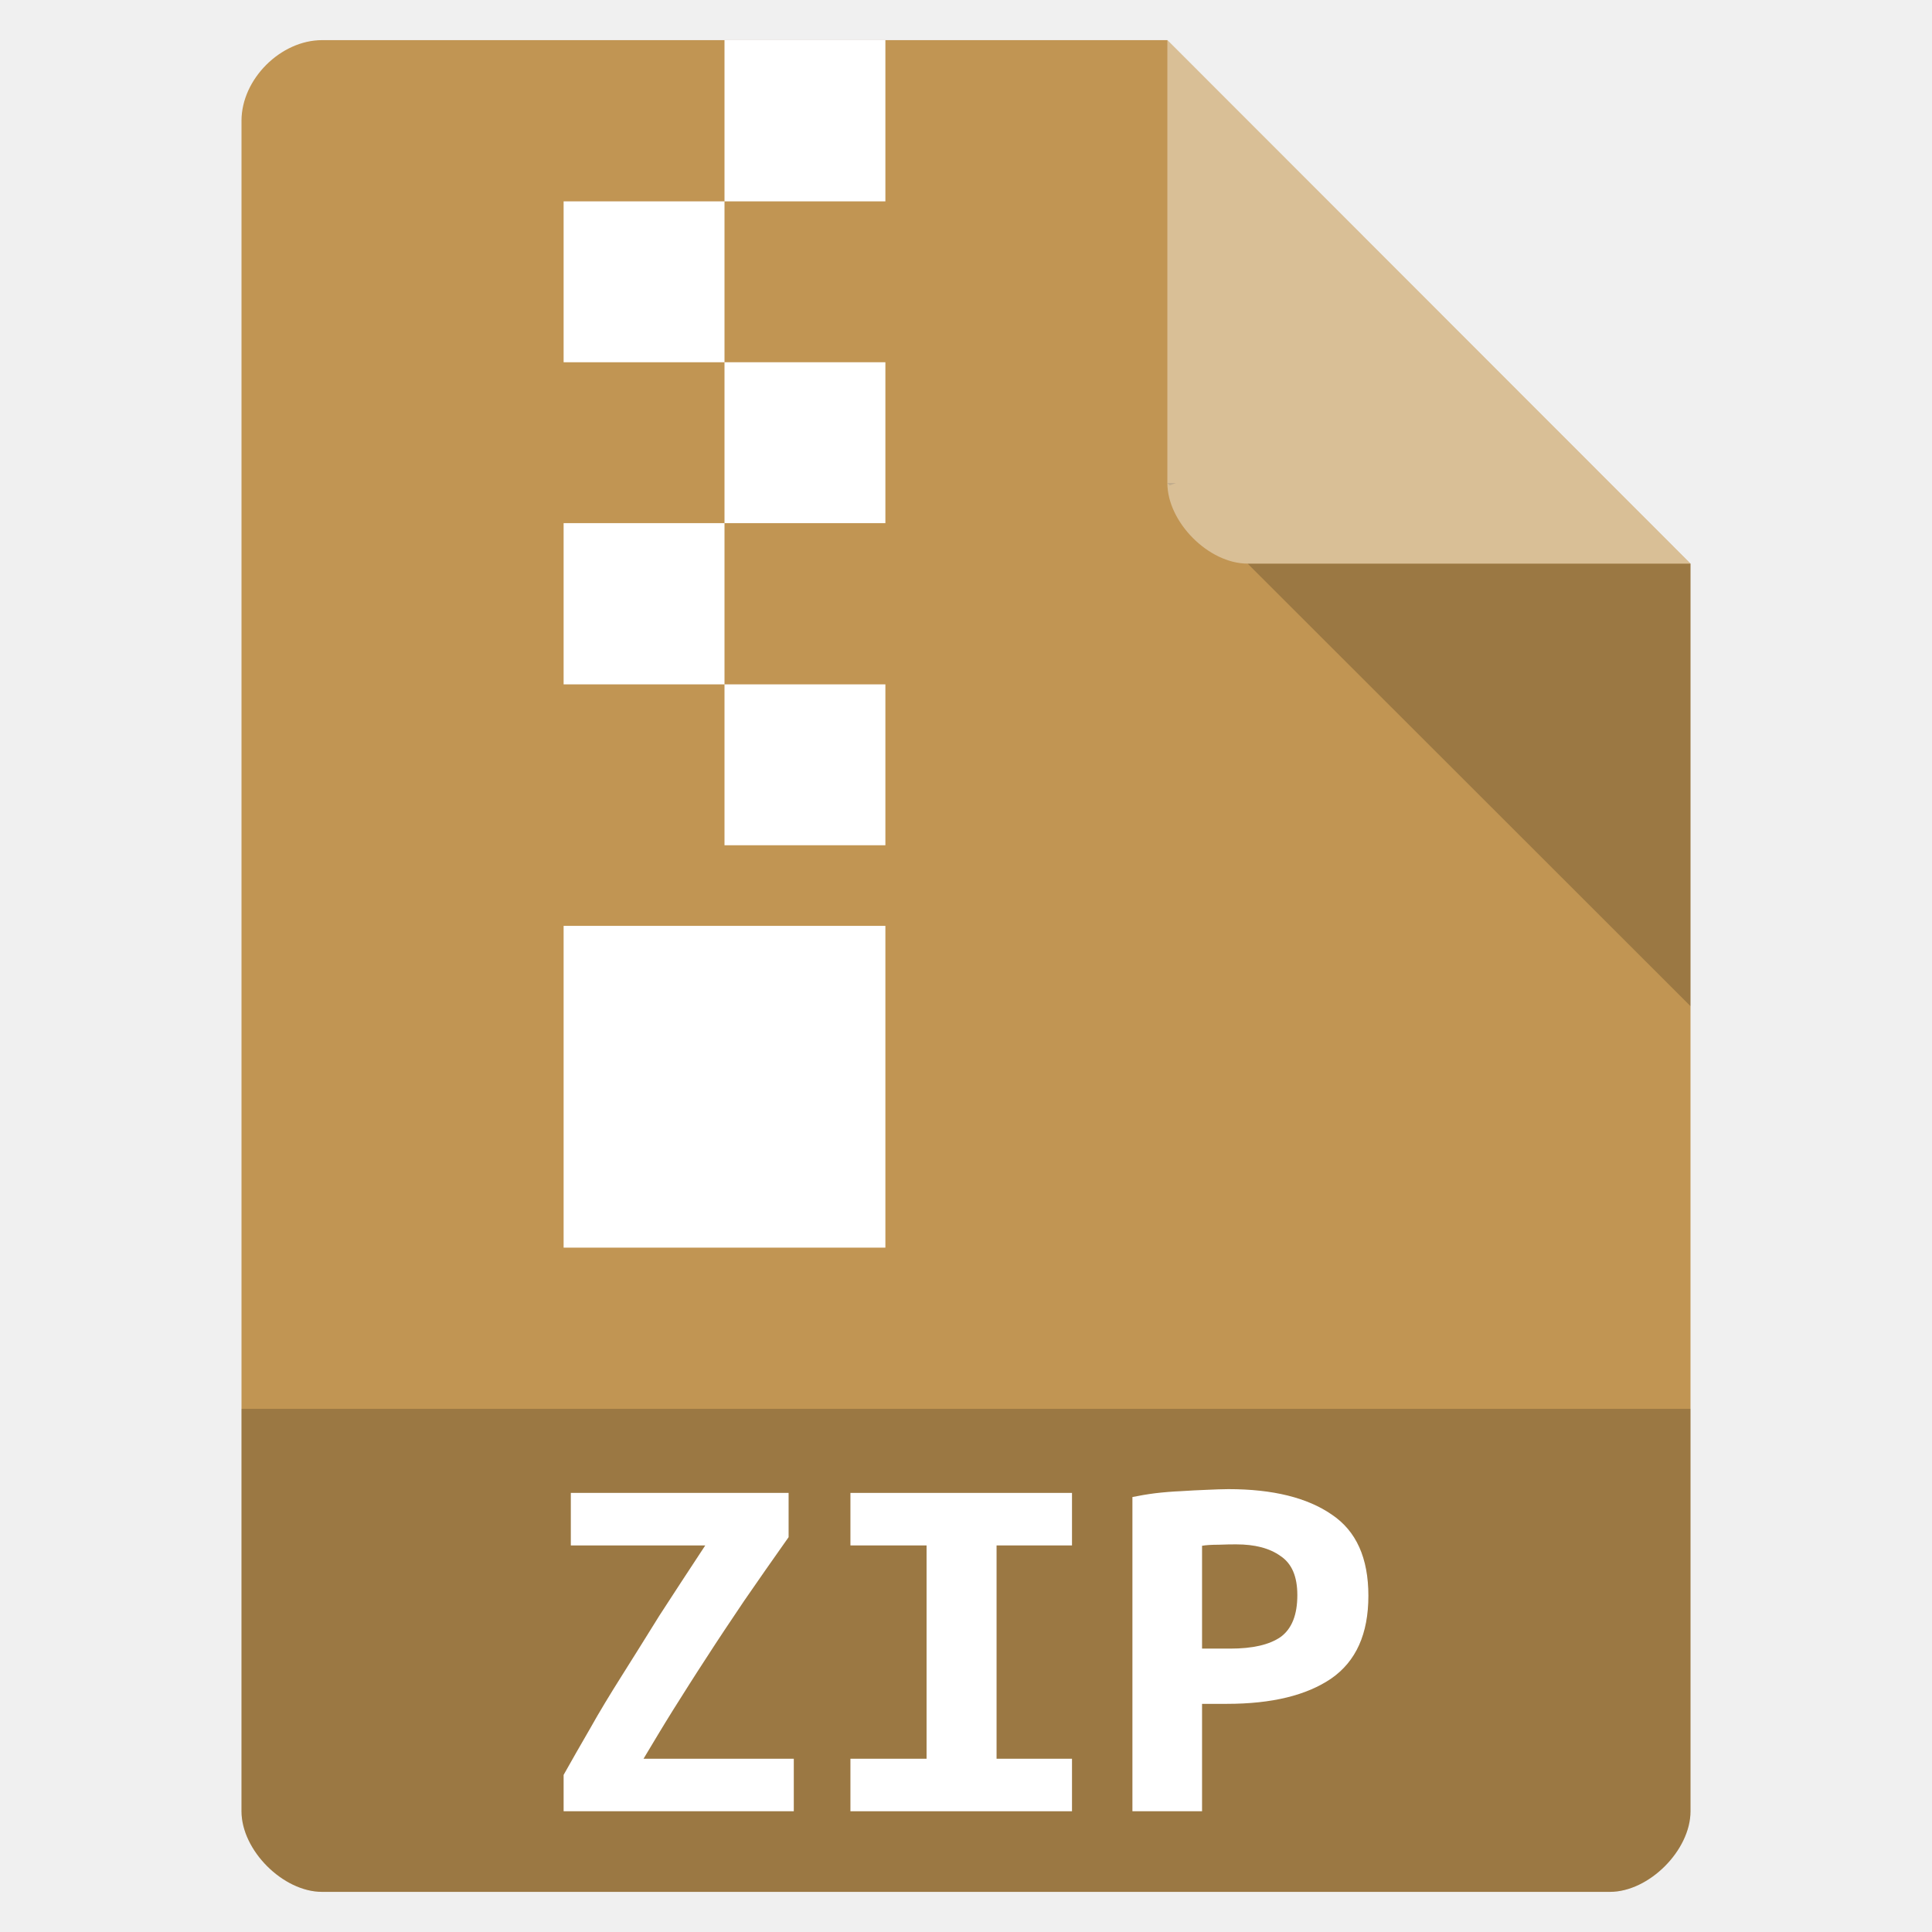
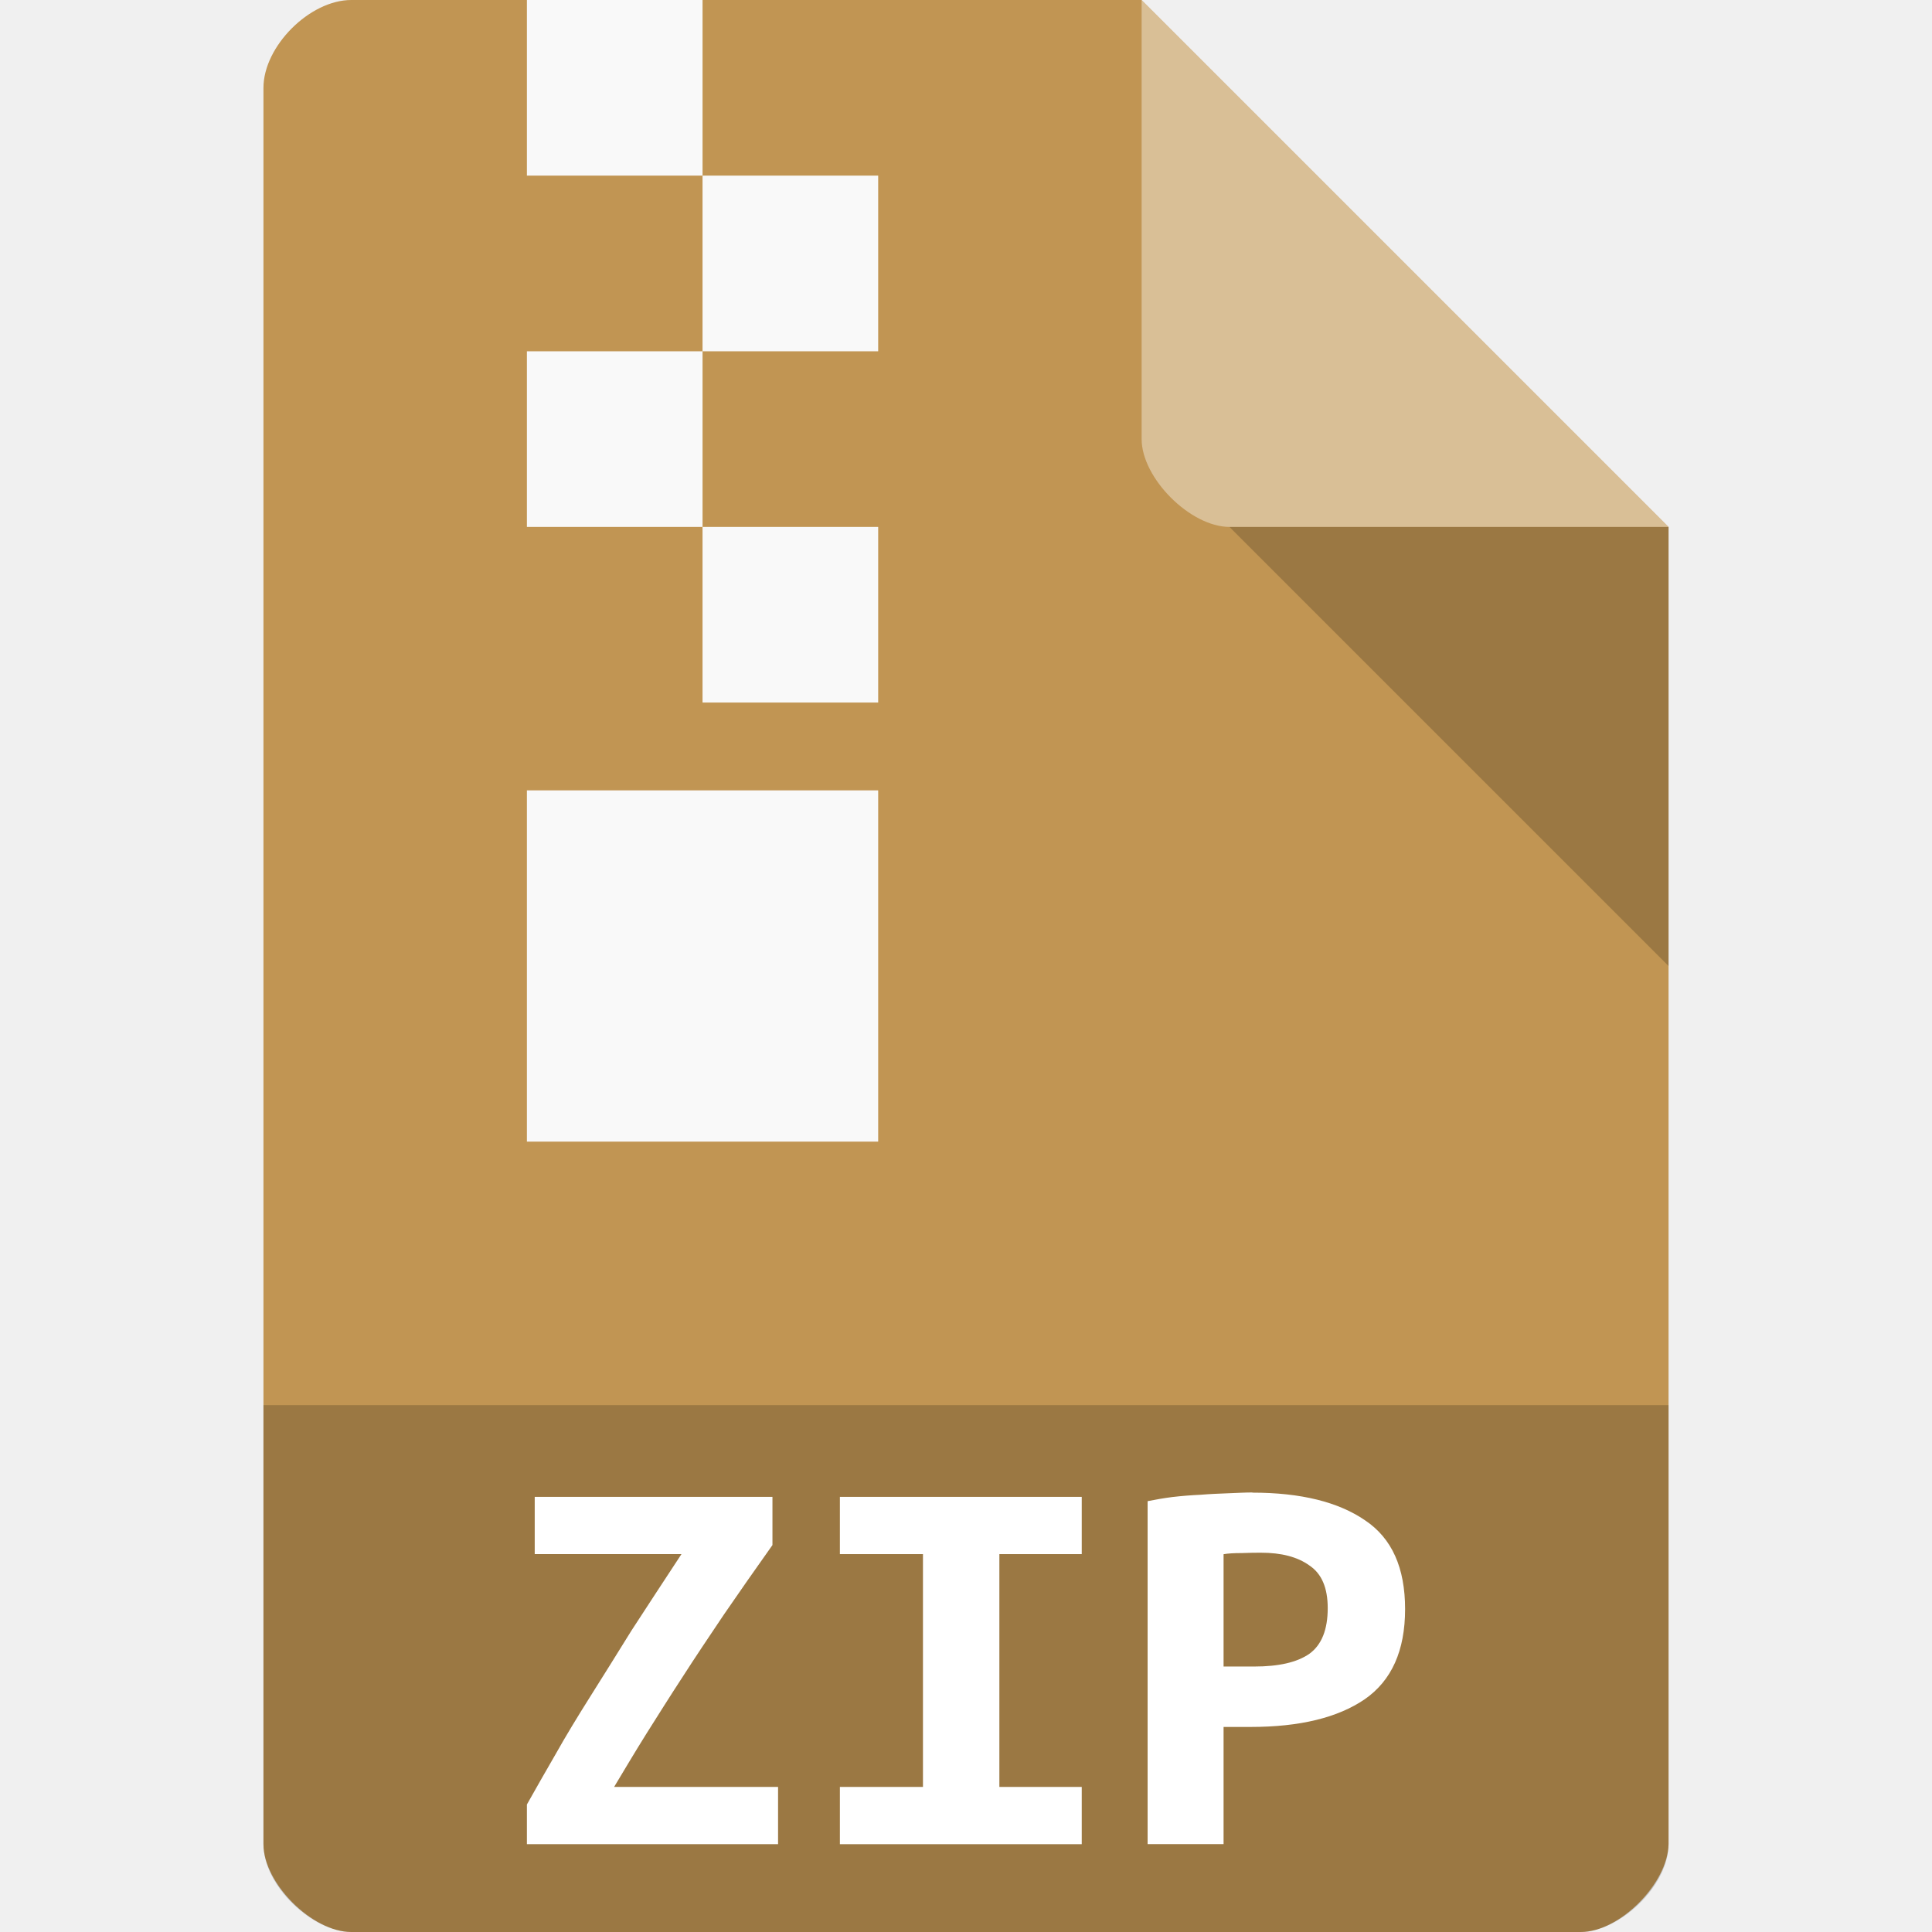
- <svg xmlns="http://www.w3.org/2000/svg" width="22" height="22" viewBox="0 0 22 22">
-   <path style="fill:#c19553" d="M 3.668 0.457 C 3.195 0.457 2.75 0.902 2.75 1.375 L 2.75 20.625 C 2.75 21.07 3.223 21.543 3.668 21.543 L 18.332 21.543 C 18.777 21.543 19.25 21.07 19.25 20.625 L 19.25 6.418 L 13.293 0.457 Z " />
-   <path style="fill:#000;fill-opacity:.196" d="M 13.293 5.5 L 13.32 5.527 L 13.391 5.5 Z M 14.207 6.418 L 19.25 11.457 L 19.25 6.418 Z " />
-   <path style="fill:#fff;fill-opacity:.392" d="M 13.293 0.457 L 19.25 6.418 L 14.207 6.418 C 13.762 6.418 13.293 5.945 13.293 5.5 Z " />
-   <path style="fill:#000;fill-opacity:.196" d="M 2.75 16.043 L 2.75 20.625 C 2.75 21.07 3.223 21.543 3.668 21.543 L 18.332 21.543 C 18.777 21.543 19.25 21.07 19.25 20.625 L 19.25 16.043 Z " />
-   <g style="fill:#fff">
-     <path d="M 8.25 0.457 L 8.25 2.293 L 10.082 2.293 L 10.082 0.457 Z M 8.25 2.293 L 6.418 2.293 L 6.418 4.125 L 8.25 4.125 Z M 8.25 4.125 L 8.25 5.957 L 10.082 5.957 L 10.082 4.125 Z M 8.25 5.957 L 6.418 5.957 L 6.418 7.793 L 8.25 7.793 Z M 8.25 7.793 L 8.25 9.625 L 10.082 9.625 L 10.082 7.793 Z M 6.418 10.543 L 6.418 14.207 L 10.082 14.207 L 10.082 10.543 Z " />
-     <path d="M 8.98 17.504 C 8.797 17.762 8.629 18.004 8.473 18.23 C 8.32 18.457 8.176 18.672 8.043 18.879 C 7.91 19.082 7.785 19.281 7.664 19.473 C 7.547 19.66 7.438 19.844 7.328 20.027 L 9.039 20.027 L 9.039 20.625 L 6.418 20.625 L 6.418 20.211 C 6.512 20.043 6.613 19.867 6.719 19.684 C 6.824 19.496 6.945 19.297 7.078 19.086 C 7.211 18.875 7.355 18.645 7.508 18.398 C 7.668 18.152 7.84 17.887 8.031 17.598 L 6.5 17.598 L 6.5 17 L 8.98 17 L 8.98 17.504 " />
-     <path d="M 9.684 20.625 L 9.684 20.027 L 10.551 20.027 L 10.551 17.598 L 9.684 17.598 L 9.684 17 L 12.207 17 L 12.207 17.598 L 11.348 17.598 L 11.348 20.027 L 12.207 20.027 L 12.207 20.625 L 9.684 20.625 " />
-     <path d="M 13.988 16.957 C 14.496 16.957 14.887 17.055 15.164 17.246 C 15.445 17.434 15.582 17.742 15.582 18.172 C 15.582 18.605 15.441 18.918 15.16 19.113 C 14.879 19.305 14.484 19.402 13.969 19.402 L 13.688 19.402 L 13.688 20.625 L 12.895 20.625 L 12.895 17.047 C 12.973 17.031 13.059 17.016 13.152 17.004 C 13.254 16.992 13.352 16.984 13.449 16.98 C 13.547 16.973 13.645 16.969 13.738 16.965 C 13.832 16.961 13.918 16.957 13.988 16.957 M 14.078 17.586 C 14.031 17.586 13.965 17.586 13.879 17.59 C 13.797 17.59 13.734 17.594 13.688 17.602 L 13.688 18.773 L 14.008 18.773 C 14.262 18.773 14.453 18.73 14.582 18.641 C 14.711 18.547 14.773 18.387 14.773 18.164 C 14.773 17.953 14.711 17.805 14.582 17.719 C 14.457 17.629 14.289 17.586 14.078 17.586 " />
-   </g>
+ <svg xmlns="http://www.w3.org/2000/svg" width="22" height="22" viewBox="0 0 22 22" id="svg2990" version="1.1">
+   <defs id="defs3012" />
+   <path style="fill:#c19553;fill-opacity:1" d="M 4,-4e-7 C 3.527,-4e-7 3,0.527 3,1 L 3,21 c 0,0.445 0.555,1 1,1 L 18,22 c 0.445,0 0.992,-0.555 1,-1 l 0,-15 -6,-6 z" id="path4-3" />
+   <path style="fill:#000000;fill-opacity:0.196" d="M 14,6 19,11 19,6 z" id="path6" />
+   <path style="fill:#000000;fill-opacity:0.196" d="m 3,16 0,4.999 C 3,21.484 3.568,22 4,22 l 14,0 c 0.432,0 1,-0.516 1,-1.001 L 19,16 z" id="path2998" />
+   <path style="fill:#ffffff;fill-opacity:0.392" d="m 13,-4e-7 6,6 -5,0 c -0.445,0 -1,-0.555 -1,-1 z" id="path8" />
+   <path style="fill:#ffffff" id="path3004" d="m 8.796,17.594 c -0.2,0.281 -0.384,0.546 -0.554,0.793 -0.166,0.247 -0.324,0.482 -0.469,0.708 -0.145,0.222 -0.281,0.439 -0.413,0.648 -0.128,0.205 -0.247,0.405 -0.367,0.605 l 1.867,0 0,0.652 L 6,21 6,20.548 C 6.102,20.365 6.213,20.173 6.328,19.973 6.443,19.768 6.575,19.551 6.72,19.321 6.865,19.09 7.023,18.839 7.189,18.57 7.364,18.302 7.552,18.012 7.76,17.697 l -1.671,0 0,-0.652 2.707,0 0,0.55" />
+   <rect style="fill:#f9f9f9;fill-opacity:1;fill-rule:evenodd;stroke:none" id="rect3006" width="2" height="2" x="6" y="-1.7318726e-07" />
+   <path style="fill:#ffffff" id="path3006" d="m 9.564,21 0,-0.652 0.946,0 0,-2.651 -0.946,0 0,-0.652 2.754,0 0,0.652 -0.938,0 0,2.651 0.938,0 0,0.652 -2.754,0" />
+   <rect style="fill:#f9f9f9;fill-opacity:1;fill-rule:evenodd;stroke:none" id="rect3008" width="2" height="2" x="8" y="2" />
+   <path style="fill:#ffffff" id="path3008" d="m 14.261,16.997 c 0.554,0 0.98,0.107 1.283,0.315 C 15.851,17.517 16,17.854 16,18.323 c 0,0.473 -0.153,0.814 -0.46,1.027 -0.307,0.209 -0.737,0.315 -1.3,0.315 l -0.307,0 0,1.334 -0.865,0 0,-3.905 c 0.085,-0.017 0.179,-0.034 0.281,-0.047 0.111,-0.013 0.217,-0.021 0.324,-0.026 0.107,-0.009 0.213,-0.013 0.315,-0.017 0.102,-0.004 0.196,-0.009 0.273,-0.009 m 0.098,0.686 c -0.051,0 -0.124,0 -0.217,0.004 -0.09,0 -0.158,0.004 -0.209,0.013 l 0,1.279 0.35,0 c 0.277,0 0.486,-0.047 0.627,-0.145 0.141,-0.102 0.209,-0.277 0.209,-0.52 0,-0.23 -0.068,-0.392 -0.209,-0.486 -0.136,-0.098 -0.32,-0.145 -0.55,-0.145" />
+   <rect style="fill:#f9f9f9;fill-opacity:1;fill-rule:evenodd;stroke:none" id="rect3010" width="2" height="2" x="6" y="4" />
+   <rect style="fill:#f9f9f9;fill-opacity:1;fill-rule:evenodd;stroke:none" id="rect3012" width="2" height="2" x="8" y="6" />
+   <rect style="fill:#f9f9f9;fill-opacity:1;fill-rule:evenodd;stroke:none" id="rect3018" width="4" height="4" x="6" y="9" />
</svg>
